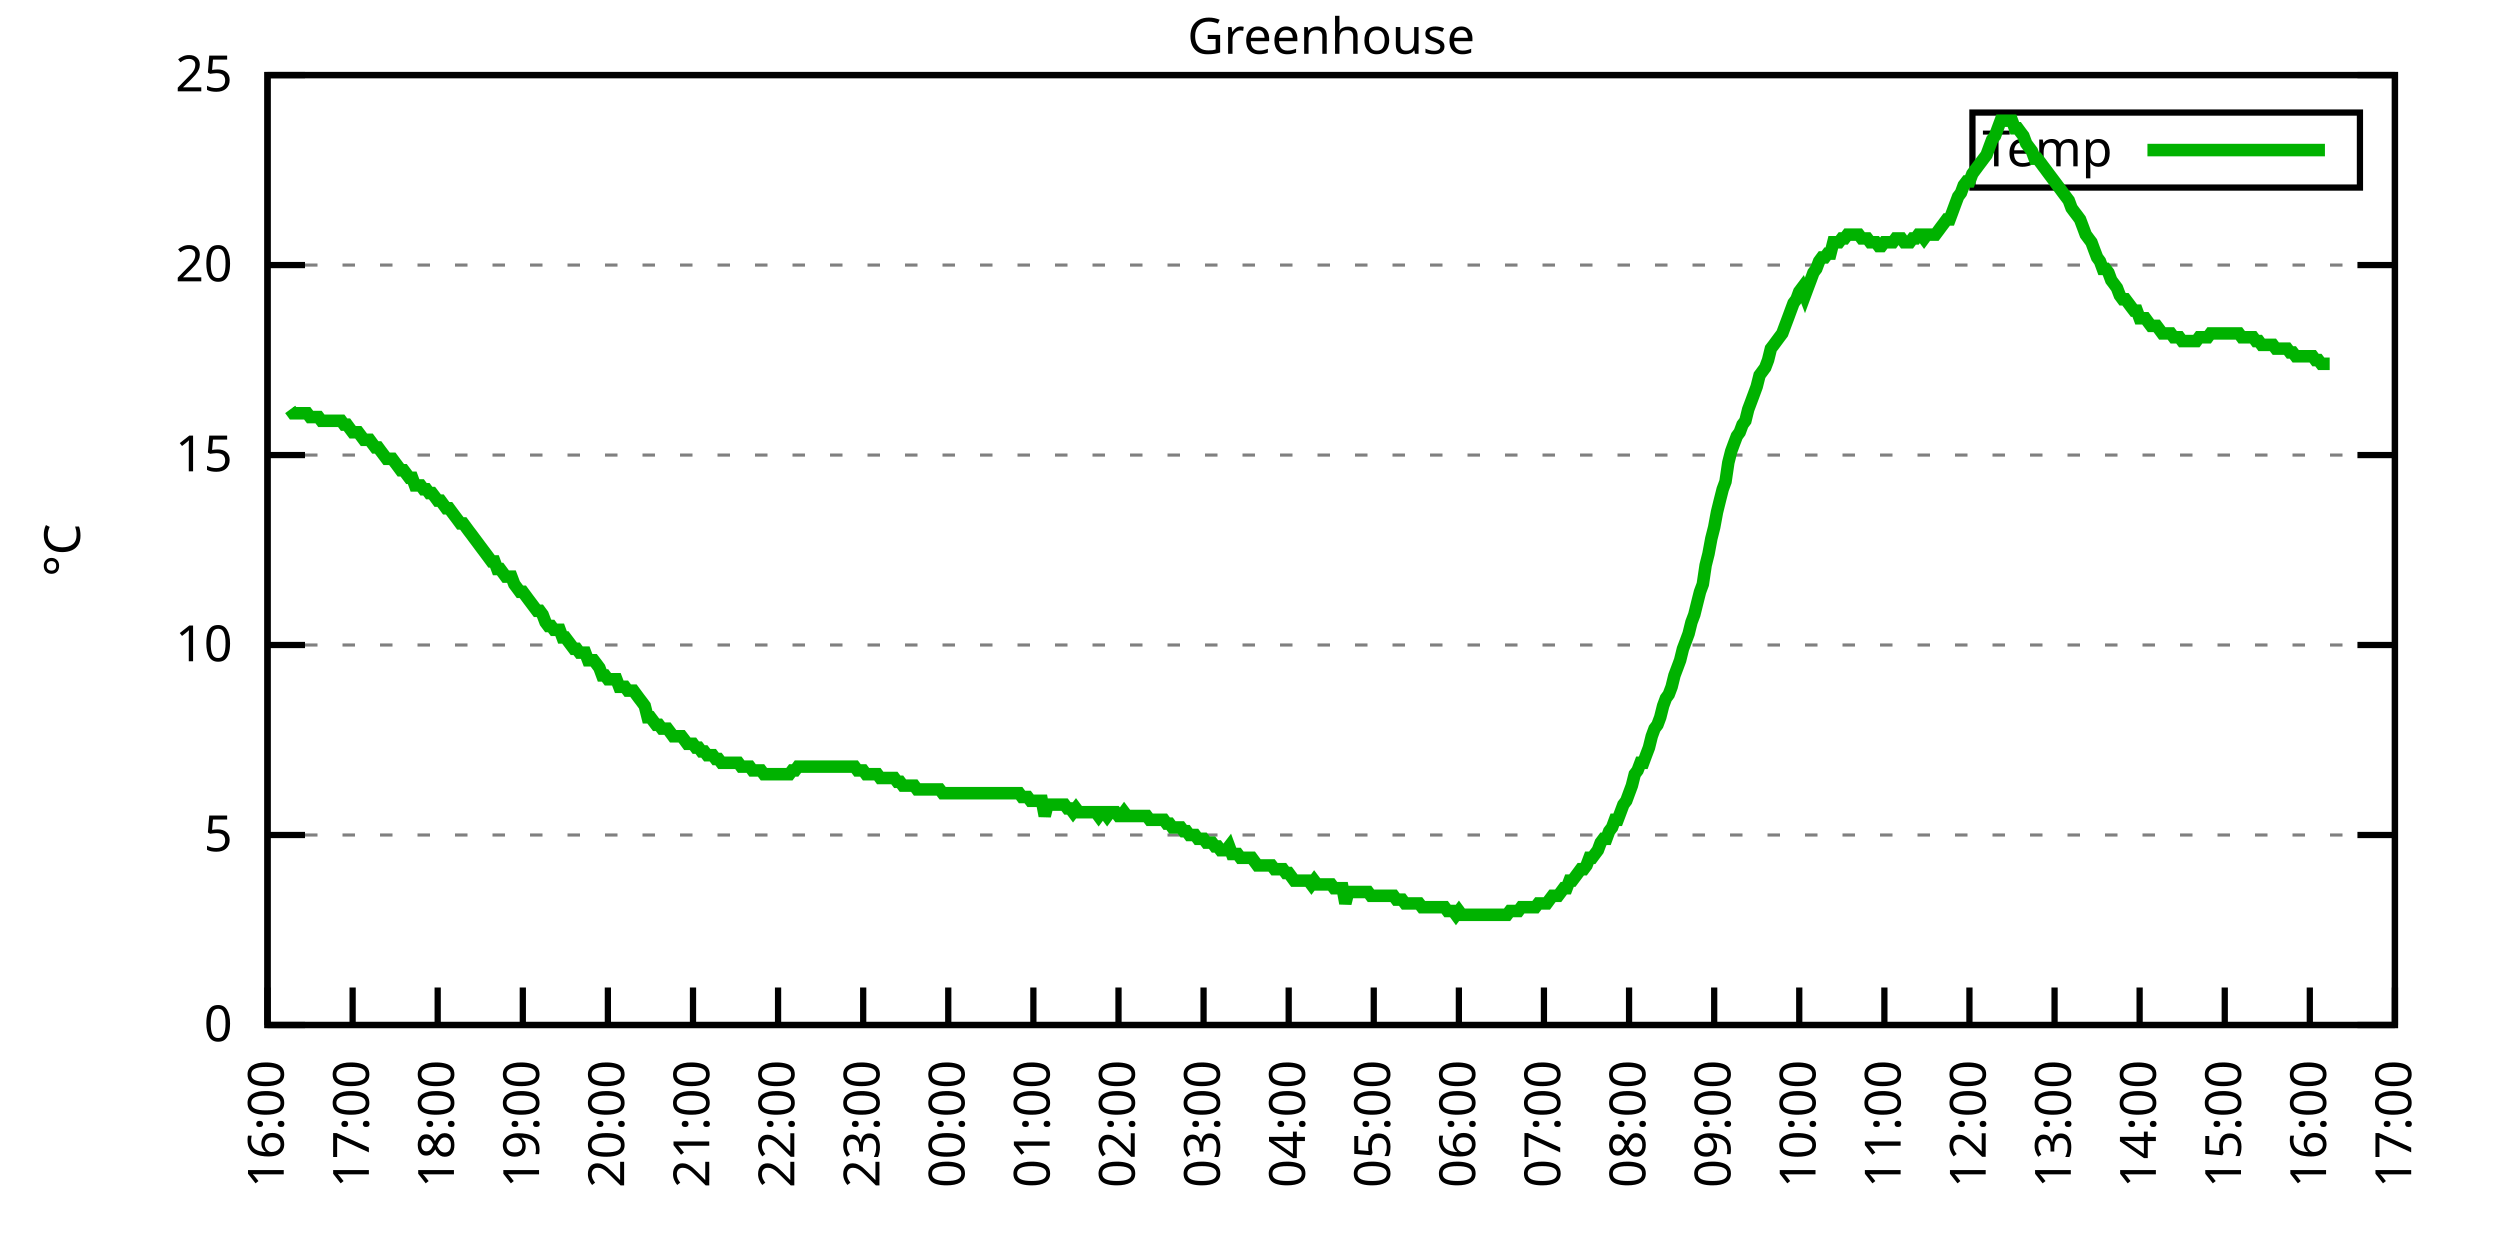
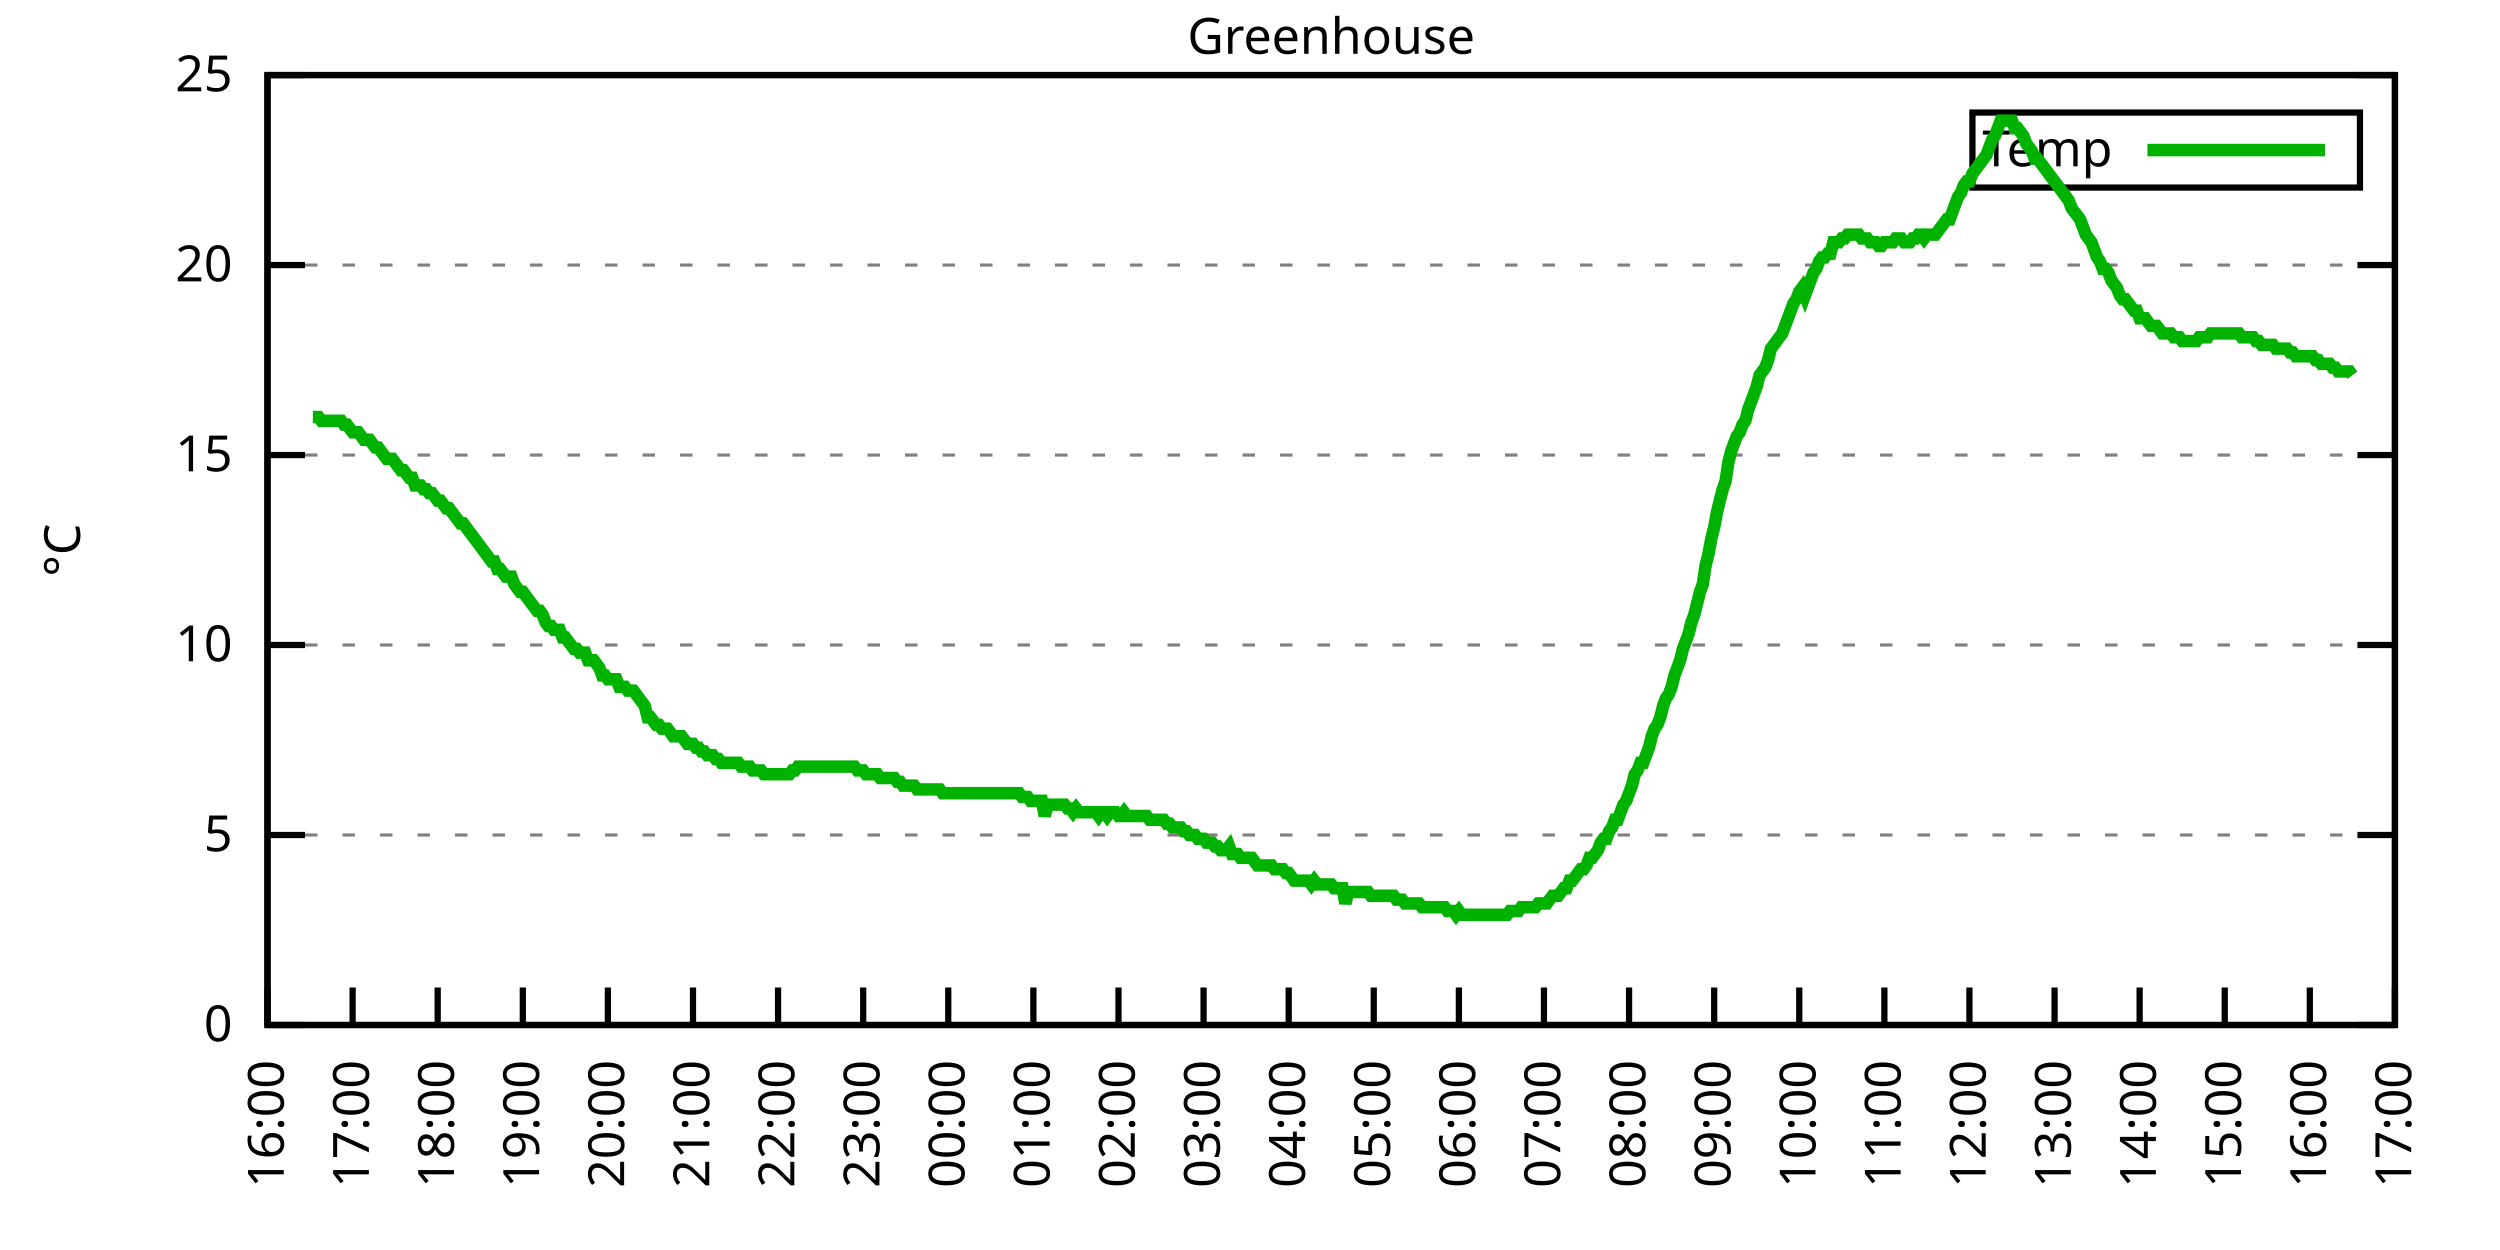
<svg xmlns="http://www.w3.org/2000/svg" xmlns:xlink="http://www.w3.org/1999/xlink" width="400" height="200" viewBox="0 0 400 200">
  <g id="gnuplot_canvas">
    <rect x="0" y="0" width="400" height="200" fill="none" />
    <defs>
      <circle id="gpDot" r="0.5" stroke-width="0.5" stroke="currentColor" />
      <path id="gpPt0" stroke-width="0.333" stroke="currentColor" d="M-1,0 h2 M0,-1 v2" />
      <path id="gpPt1" stroke-width="0.333" stroke="currentColor" d="M-1,-1 L1,1 M1,-1 L-1,1" />
      <path id="gpPt2" stroke-width="0.333" stroke="currentColor" d="M-1,0 L1,0 M0,-1 L0,1 M-1,-1 L1,1 M-1,1 L1,-1" />
      <rect id="gpPt3" stroke-width="0.333" stroke="currentColor" x="-1" y="-1" width="2" height="2" />
      <rect id="gpPt4" stroke-width="0.333" stroke="currentColor" fill="currentColor" x="-1" y="-1" width="2" height="2" />
      <circle id="gpPt5" stroke-width="0.333" stroke="currentColor" cx="0" cy="0" r="1" />
      <use xlink:href="#gpPt5" id="gpPt6" fill="currentColor" stroke="none" />
      <path id="gpPt7" stroke-width="0.333" stroke="currentColor" d="M0,-1.33 L-1.33,0.67 L1.33,0.67 z" />
      <use xlink:href="#gpPt7" id="gpPt8" fill="currentColor" stroke="none" />
      <use xlink:href="#gpPt7" id="gpPt9" stroke="currentColor" transform="rotate(180)" />
      <use xlink:href="#gpPt9" id="gpPt10" fill="currentColor" stroke="none" />
      <use xlink:href="#gpPt3" id="gpPt11" stroke="currentColor" transform="rotate(45)" />
      <use xlink:href="#gpPt11" id="gpPt12" fill="currentColor" stroke="none" />
      <path id="gpPt13" stroke-width="0.333" stroke="currentColor" d="M0,1.330 L1.265,0.411 L0.782,-1.067 L-0.782,-1.076 L-1.265,0.411 z" />
      <use xlink:href="#gpPt13" id="gpPt14" fill="currentColor" stroke="none" />
      <filter id="textbox" filterUnits="objectBoundingBox" x="0" y="0" height="1" width="1">
        <feFlood flood-color="white" flood-opacity="1" result="bgnd" />
        <feComposite in="SourceGraphic" in2="bgnd" operator="atop" />
      </filter>
      <filter id="greybox" filterUnits="objectBoundingBox" x="0" y="0" height="1" width="1">
        <feFlood flood-color="lightgrey" flood-opacity="1" result="grey" />
        <feComposite in="SourceGraphic" in2="grey" operator="atop" />
      </filter>
    </defs>
    <g fill="none" color="white" stroke="currentColor" stroke-width="1.00" stroke-linecap="butt" stroke-linejoin="miter">
</g>
    <g fill="none" color="black" stroke="currentColor" stroke-width="1.00" stroke-linecap="butt" stroke-linejoin="miter">
      <g stroke="none" shape-rendering="crispEdges">
        <polygon fill="rgb(255, 255, 255)" points="42.80,164.00 383.18,164.00 383.18,12.02 42.80,12.02 " />
      </g>
    </g>
    <g fill="none" color="black" stroke="currentColor" stroke-width="1.00" stroke-linecap="butt" stroke-linejoin="miter">
</g>
    <g fill="none" color="black" stroke="black" stroke-width="0.50" stroke-linecap="butt" stroke-linejoin="miter">
</g>
    <g fill="none" color="gray" stroke="currentColor" stroke-width="0.50" stroke-linecap="butt" stroke-linejoin="miter">
      <path stroke="gray" stroke-dasharray="2,4" class="gridline" d="M42.80,164.00 L383.19,164.00  " />
    </g>
    <g fill="none" color="gray" stroke="gray" stroke-width="1.00" stroke-linecap="butt" stroke-linejoin="miter">
</g>
    <g fill="none" color="black" stroke="currentColor" stroke-width="1.00" stroke-linecap="butt" stroke-linejoin="miter">
      <path stroke="black" d="M42.80,164.00 L48.80,164.00 M383.19,164.00 L377.19,164.00  " />
      <g transform="translate(37.20,166.60)" stroke="none" fill="black" font-family="Sans" font-size="8.00" text-anchor="end">
        <text>
          <tspan font-family="Sans"> 0</tspan>
        </text>
      </g>
    </g>
    <g fill="none" color="black" stroke="currentColor" stroke-width="1.00" stroke-linecap="butt" stroke-linejoin="miter">
</g>
    <g fill="none" color="black" stroke="black" stroke-width="0.50" stroke-linecap="butt" stroke-linejoin="miter">
</g>
    <g fill="none" color="gray" stroke="currentColor" stroke-width="0.50" stroke-linecap="butt" stroke-linejoin="miter">
      <path stroke="gray" stroke-dasharray="2,4" class="gridline" d="M42.80,133.60 L383.19,133.60  " />
    </g>
    <g fill="none" color="gray" stroke="gray" stroke-width="1.00" stroke-linecap="butt" stroke-linejoin="miter">
</g>
    <g fill="none" color="black" stroke="currentColor" stroke-width="1.00" stroke-linecap="butt" stroke-linejoin="miter">
      <path stroke="black" d="M42.80,133.60 L48.80,133.60 M383.19,133.60 L377.19,133.60  " />
      <g transform="translate(37.20,136.20)" stroke="none" fill="black" font-family="Sans" font-size="8.00" text-anchor="end">
        <text>
          <tspan font-family="Sans"> 5</tspan>
        </text>
      </g>
    </g>
    <g fill="none" color="black" stroke="currentColor" stroke-width="1.00" stroke-linecap="butt" stroke-linejoin="miter">
</g>
    <g fill="none" color="black" stroke="black" stroke-width="0.50" stroke-linecap="butt" stroke-linejoin="miter">
</g>
    <g fill="none" color="gray" stroke="currentColor" stroke-width="0.50" stroke-linecap="butt" stroke-linejoin="miter">
      <path stroke="gray" stroke-dasharray="2,4" class="gridline" d="M42.80,103.20 L383.19,103.20  " />
    </g>
    <g fill="none" color="gray" stroke="gray" stroke-width="1.00" stroke-linecap="butt" stroke-linejoin="miter">
</g>
    <g fill="none" color="black" stroke="currentColor" stroke-width="1.00" stroke-linecap="butt" stroke-linejoin="miter">
      <path stroke="black" d="M42.80,103.20 L48.80,103.20 M383.19,103.20 L377.19,103.20  " />
      <g transform="translate(37.20,105.80)" stroke="none" fill="black" font-family="Sans" font-size="8.00" text-anchor="end">
        <text>
          <tspan font-family="Sans"> 10</tspan>
        </text>
      </g>
    </g>
    <g fill="none" color="black" stroke="currentColor" stroke-width="1.00" stroke-linecap="butt" stroke-linejoin="miter">
</g>
    <g fill="none" color="black" stroke="black" stroke-width="0.50" stroke-linecap="butt" stroke-linejoin="miter">
</g>
    <g fill="none" color="gray" stroke="currentColor" stroke-width="0.50" stroke-linecap="butt" stroke-linejoin="miter">
      <path stroke="gray" stroke-dasharray="2,4" class="gridline" d="M42.80,72.81 L383.19,72.81  " />
    </g>
    <g fill="none" color="gray" stroke="gray" stroke-width="1.00" stroke-linecap="butt" stroke-linejoin="miter">
</g>
    <g fill="none" color="black" stroke="currentColor" stroke-width="1.00" stroke-linecap="butt" stroke-linejoin="miter">
      <path stroke="black" d="M42.80,72.81 L48.80,72.81 M383.19,72.81 L377.19,72.81  " />
      <g transform="translate(37.20,75.41)" stroke="none" fill="black" font-family="Sans" font-size="8.00" text-anchor="end">
        <text>
          <tspan font-family="Sans"> 15</tspan>
        </text>
      </g>
    </g>
    <g fill="none" color="black" stroke="currentColor" stroke-width="1.00" stroke-linecap="butt" stroke-linejoin="miter">
</g>
    <g fill="none" color="black" stroke="black" stroke-width="0.50" stroke-linecap="butt" stroke-linejoin="miter">
</g>
    <g fill="none" color="gray" stroke="currentColor" stroke-width="0.50" stroke-linecap="butt" stroke-linejoin="miter">
      <path stroke="gray" stroke-dasharray="2,4" class="gridline" d="M42.80,42.41 L383.19,42.41  " />
    </g>
    <g fill="none" color="gray" stroke="gray" stroke-width="1.00" stroke-linecap="butt" stroke-linejoin="miter">
</g>
    <g fill="none" color="black" stroke="currentColor" stroke-width="1.00" stroke-linecap="butt" stroke-linejoin="miter">
      <path stroke="black" d="M42.80,42.41 L48.80,42.41 M383.19,42.41 L377.19,42.41  " />
      <g transform="translate(37.20,45.01)" stroke="none" fill="black" font-family="Sans" font-size="8.00" text-anchor="end">
        <text>
          <tspan font-family="Sans"> 20</tspan>
        </text>
      </g>
    </g>
    <g fill="none" color="black" stroke="currentColor" stroke-width="1.00" stroke-linecap="butt" stroke-linejoin="miter">
</g>
    <g fill="none" color="black" stroke="black" stroke-width="0.50" stroke-linecap="butt" stroke-linejoin="miter">
</g>
    <g fill="none" color="gray" stroke="currentColor" stroke-width="0.50" stroke-linecap="butt" stroke-linejoin="miter">
      <path stroke="gray" stroke-dasharray="2,4" class="gridline" d="M42.80,12.01 L383.19,12.01  " />
    </g>
    <g fill="none" color="gray" stroke="gray" stroke-width="1.00" stroke-linecap="butt" stroke-linejoin="miter">
</g>
    <g fill="none" color="black" stroke="currentColor" stroke-width="1.00" stroke-linecap="butt" stroke-linejoin="miter">
      <path stroke="black" d="M42.80,12.01 L48.80,12.01 M383.19,12.01 L377.19,12.01  " />
      <g transform="translate(37.20,14.61)" stroke="none" fill="black" font-family="Sans" font-size="8.00" text-anchor="end">
        <text>
          <tspan font-family="Sans"> 25</tspan>
        </text>
      </g>
    </g>
    <g fill="none" color="black" stroke="currentColor" stroke-width="1.00" stroke-linecap="butt" stroke-linejoin="miter">
      <path stroke="black" d="M42.80,164.00 L42.80,158.00  " />
      <g transform="translate(45.40,169.60) rotate(270.00)" stroke="none" fill="black" font-family="Sans" font-size="8.00" text-anchor="end">
        <text>
          <tspan font-family="Sans">16:00</tspan>
        </text>
      </g>
    </g>
    <g fill="none" color="black" stroke="currentColor" stroke-width="1.00" stroke-linecap="butt" stroke-linejoin="miter">
      <path stroke="black" d="M56.42,164.00 L56.42,158.00  " />
      <g transform="translate(59.02,169.60) rotate(270.00)" stroke="none" fill="black" font-family="Sans" font-size="8.00" text-anchor="end">
        <text>
          <tspan font-family="Sans">17:00</tspan>
        </text>
      </g>
    </g>
    <g fill="none" color="black" stroke="currentColor" stroke-width="1.00" stroke-linecap="butt" stroke-linejoin="miter">
      <path stroke="black" d="M70.03,164.00 L70.03,158.00  " />
      <g transform="translate(72.63,169.60) rotate(270.00)" stroke="none" fill="black" font-family="Sans" font-size="8.00" text-anchor="end">
        <text>
          <tspan font-family="Sans">18:00</tspan>
        </text>
      </g>
    </g>
    <g fill="none" color="black" stroke="currentColor" stroke-width="1.00" stroke-linecap="butt" stroke-linejoin="miter">
      <path stroke="black" d="M83.65,164.00 L83.65,158.00  " />
      <g transform="translate(86.25,169.60) rotate(270.00)" stroke="none" fill="black" font-family="Sans" font-size="8.00" text-anchor="end">
        <text>
          <tspan font-family="Sans">19:00</tspan>
        </text>
      </g>
    </g>
    <g fill="none" color="black" stroke="currentColor" stroke-width="1.00" stroke-linecap="butt" stroke-linejoin="miter">
      <path stroke="black" d="M97.26,164.00 L97.26,158.00  " />
      <g transform="translate(99.86,169.60) rotate(270.00)" stroke="none" fill="black" font-family="Sans" font-size="8.00" text-anchor="end">
        <text>
          <tspan font-family="Sans">20:00</tspan>
        </text>
      </g>
    </g>
    <g fill="none" color="black" stroke="currentColor" stroke-width="1.00" stroke-linecap="butt" stroke-linejoin="miter">
      <path stroke="black" d="M110.88,164.00 L110.88,158.00  " />
      <g transform="translate(113.48,169.60) rotate(270.00)" stroke="none" fill="black" font-family="Sans" font-size="8.00" text-anchor="end">
        <text>
          <tspan font-family="Sans">21:00</tspan>
        </text>
      </g>
    </g>
    <g fill="none" color="black" stroke="currentColor" stroke-width="1.00" stroke-linecap="butt" stroke-linejoin="miter">
      <path stroke="black" d="M124.49,164.00 L124.49,158.00  " />
      <g transform="translate(127.09,169.60) rotate(270.00)" stroke="none" fill="black" font-family="Sans" font-size="8.00" text-anchor="end">
        <text>
          <tspan font-family="Sans">22:00</tspan>
        </text>
      </g>
    </g>
    <g fill="none" color="black" stroke="currentColor" stroke-width="1.00" stroke-linecap="butt" stroke-linejoin="miter">
      <path stroke="black" d="M138.11,164.00 L138.11,158.00  " />
      <g transform="translate(140.71,169.60) rotate(270.00)" stroke="none" fill="black" font-family="Sans" font-size="8.00" text-anchor="end">
        <text>
          <tspan font-family="Sans">23:00</tspan>
        </text>
      </g>
    </g>
    <g fill="none" color="black" stroke="currentColor" stroke-width="1.00" stroke-linecap="butt" stroke-linejoin="miter">
      <path stroke="black" d="M151.72,164.00 L151.72,158.00  " />
      <g transform="translate(154.32,169.60) rotate(270.00)" stroke="none" fill="black" font-family="Sans" font-size="8.00" text-anchor="end">
        <text>
          <tspan font-family="Sans">00:00</tspan>
        </text>
      </g>
    </g>
    <g fill="none" color="black" stroke="currentColor" stroke-width="1.00" stroke-linecap="butt" stroke-linejoin="miter">
      <path stroke="black" d="M165.34,164.00 L165.34,158.00  " />
      <g transform="translate(167.94,169.60) rotate(270.00)" stroke="none" fill="black" font-family="Sans" font-size="8.00" text-anchor="end">
        <text>
          <tspan font-family="Sans">01:00</tspan>
        </text>
      </g>
    </g>
    <g fill="none" color="black" stroke="currentColor" stroke-width="1.00" stroke-linecap="butt" stroke-linejoin="miter">
      <path stroke="black" d="M178.96,164.00 L178.96,158.00  " />
      <g transform="translate(181.56,169.60) rotate(270.00)" stroke="none" fill="black" font-family="Sans" font-size="8.00" text-anchor="end">
        <text>
          <tspan font-family="Sans">02:00</tspan>
        </text>
      </g>
    </g>
    <g fill="none" color="black" stroke="currentColor" stroke-width="1.00" stroke-linecap="butt" stroke-linejoin="miter">
      <path stroke="black" d="M192.57,164.00 L192.57,158.00  " />
      <g transform="translate(195.17,169.60) rotate(270.00)" stroke="none" fill="black" font-family="Sans" font-size="8.00" text-anchor="end">
        <text>
          <tspan font-family="Sans">03:00</tspan>
        </text>
      </g>
    </g>
    <g fill="none" color="black" stroke="currentColor" stroke-width="1.00" stroke-linecap="butt" stroke-linejoin="miter">
      <path stroke="black" d="M206.19,164.00 L206.19,158.00  " />
      <g transform="translate(208.79,169.60) rotate(270.00)" stroke="none" fill="black" font-family="Sans" font-size="8.00" text-anchor="end">
        <text>
          <tspan font-family="Sans">04:00</tspan>
        </text>
      </g>
    </g>
    <g fill="none" color="black" stroke="currentColor" stroke-width="1.00" stroke-linecap="butt" stroke-linejoin="miter">
      <path stroke="black" d="M219.80,164.00 L219.80,158.00  " />
      <g transform="translate(222.40,169.60) rotate(270.00)" stroke="none" fill="black" font-family="Sans" font-size="8.00" text-anchor="end">
        <text>
          <tspan font-family="Sans">05:00</tspan>
        </text>
      </g>
    </g>
    <g fill="none" color="black" stroke="currentColor" stroke-width="1.00" stroke-linecap="butt" stroke-linejoin="miter">
      <path stroke="black" d="M233.42,164.00 L233.42,158.00  " />
      <g transform="translate(236.02,169.60) rotate(270.00)" stroke="none" fill="black" font-family="Sans" font-size="8.00" text-anchor="end">
        <text>
          <tspan font-family="Sans">06:00</tspan>
        </text>
      </g>
    </g>
    <g fill="none" color="black" stroke="currentColor" stroke-width="1.00" stroke-linecap="butt" stroke-linejoin="miter">
      <path stroke="black" d="M247.03,164.00 L247.03,158.00  " />
      <g transform="translate(249.63,169.60) rotate(270.00)" stroke="none" fill="black" font-family="Sans" font-size="8.00" text-anchor="end">
        <text>
          <tspan font-family="Sans">07:00</tspan>
        </text>
      </g>
    </g>
    <g fill="none" color="black" stroke="currentColor" stroke-width="1.00" stroke-linecap="butt" stroke-linejoin="miter">
      <path stroke="black" d="M260.65,164.00 L260.65,158.00  " />
      <g transform="translate(263.25,169.60) rotate(270.00)" stroke="none" fill="black" font-family="Sans" font-size="8.00" text-anchor="end">
        <text>
          <tspan font-family="Sans">08:00</tspan>
        </text>
      </g>
    </g>
    <g fill="none" color="black" stroke="currentColor" stroke-width="1.00" stroke-linecap="butt" stroke-linejoin="miter">
      <path stroke="black" d="M274.27,164.00 L274.27,158.00  " />
      <g transform="translate(276.87,169.60) rotate(270.00)" stroke="none" fill="black" font-family="Sans" font-size="8.00" text-anchor="end">
        <text>
          <tspan font-family="Sans">09:00</tspan>
        </text>
      </g>
    </g>
    <g fill="none" color="black" stroke="currentColor" stroke-width="1.00" stroke-linecap="butt" stroke-linejoin="miter">
      <path stroke="black" d="M287.88,164.00 L287.88,158.00  " />
      <g transform="translate(290.48,169.60) rotate(270.00)" stroke="none" fill="black" font-family="Sans" font-size="8.00" text-anchor="end">
        <text>
          <tspan font-family="Sans">10:00</tspan>
        </text>
      </g>
    </g>
    <g fill="none" color="black" stroke="currentColor" stroke-width="1.00" stroke-linecap="butt" stroke-linejoin="miter">
      <path stroke="black" d="M301.50,164.00 L301.50,158.00  " />
      <g transform="translate(304.10,169.60) rotate(270.00)" stroke="none" fill="black" font-family="Sans" font-size="8.00" text-anchor="end">
        <text>
          <tspan font-family="Sans">11:00</tspan>
        </text>
      </g>
    </g>
    <g fill="none" color="black" stroke="currentColor" stroke-width="1.00" stroke-linecap="butt" stroke-linejoin="miter">
      <path stroke="black" d="M315.11,164.00 L315.11,158.00  " />
      <g transform="translate(317.71,169.60) rotate(270.00)" stroke="none" fill="black" font-family="Sans" font-size="8.00" text-anchor="end">
        <text>
          <tspan font-family="Sans">12:00</tspan>
        </text>
      </g>
    </g>
    <g fill="none" color="black" stroke="currentColor" stroke-width="1.00" stroke-linecap="butt" stroke-linejoin="miter">
      <path stroke="black" d="M328.73,164.00 L328.73,158.00  " />
      <g transform="translate(331.33,169.60) rotate(270.00)" stroke="none" fill="black" font-family="Sans" font-size="8.00" text-anchor="end">
        <text>
          <tspan font-family="Sans">13:00</tspan>
        </text>
      </g>
    </g>
    <g fill="none" color="black" stroke="currentColor" stroke-width="1.00" stroke-linecap="butt" stroke-linejoin="miter">
      <path stroke="black" d="M342.34,164.00 L342.34,158.00  " />
      <g transform="translate(344.94,169.60) rotate(270.00)" stroke="none" fill="black" font-family="Sans" font-size="8.00" text-anchor="end">
        <text>
          <tspan font-family="Sans">14:00</tspan>
        </text>
      </g>
    </g>
    <g fill="none" color="black" stroke="currentColor" stroke-width="1.00" stroke-linecap="butt" stroke-linejoin="miter">
      <path stroke="black" d="M355.96,164.00 L355.96,158.00  " />
      <g transform="translate(358.56,169.60) rotate(270.00)" stroke="none" fill="black" font-family="Sans" font-size="8.00" text-anchor="end">
        <text>
          <tspan font-family="Sans">15:00</tspan>
        </text>
      </g>
    </g>
    <g fill="none" color="black" stroke="currentColor" stroke-width="1.00" stroke-linecap="butt" stroke-linejoin="miter">
      <path stroke="black" d="M369.57,164.00 L369.57,158.00  " />
      <g transform="translate(372.17,169.60) rotate(270.00)" stroke="none" fill="black" font-family="Sans" font-size="8.00" text-anchor="end">
        <text>
          <tspan font-family="Sans">16:00</tspan>
        </text>
      </g>
    </g>
    <g fill="none" color="black" stroke="currentColor" stroke-width="1.00" stroke-linecap="butt" stroke-linejoin="miter">
      <path stroke="black" d="M383.19,164.00 L383.19,158.00  " />
      <g transform="translate(385.79,169.60) rotate(270.00)" stroke="none" fill="black" font-family="Sans" font-size="8.00" text-anchor="end">
        <text>
          <tspan font-family="Sans">17:00</tspan>
        </text>
      </g>
    </g>
    <g fill="none" color="black" stroke="currentColor" stroke-width="1.00" stroke-linecap="butt" stroke-linejoin="miter">
</g>
    <g fill="none" color="black" stroke="currentColor" stroke-width="1.00" stroke-linecap="butt" stroke-linejoin="miter">
      <path stroke="black" d="M42.80,12.01 L42.80,164.00 L383.19,164.00 L383.19,12.01 L42.80,12.01 Z  " />
    </g>
    <g fill="none" color="black" stroke="currentColor" stroke-width="1.00" stroke-linecap="butt" stroke-linejoin="miter">
</g>
    <g fill="none" color="black" stroke="currentColor" stroke-width="1.00" stroke-linecap="butt" stroke-linejoin="miter">
      <path stroke="black" d="M315.59,30.01 L315.59,18.01 L377.59,18.01 L377.59,30.01 L315.59,30.01 Z  " />
    </g>
    <g id="Greenhouse_plot_1">
      <g fill="none" color="white" stroke="black" stroke-width="2.00" stroke-linecap="butt" stroke-linejoin="miter">
</g>
      <g fill="none" color="black" stroke="currentColor" stroke-width="2.00" stroke-linecap="butt" stroke-linejoin="miter">
        <g transform="translate(337.99,26.61)" stroke="none" fill="black" font-family="Sans" font-size="8.00" text-anchor="end">
          <text>
            <tspan font-family="Sans">Temp</tspan>
          </text>
        </g>
      </g>
      <g fill="none" color="black" stroke="currentColor" stroke-width="2.00" stroke-linecap="butt" stroke-linejoin="miter">
-         <path stroke="rgb(  0, 178,   0)" d="M343.59,24.01 L371.99,24.01 M46.43,65.51 L46.88,66.12 L47.34,66.12 L47.79,66.12 L48.25,66.12 L48.70,66.12   L49.15,66.12 L49.61,66.73 L50.06,66.73 L50.52,66.73 L50.97,66.73 L51.42,67.33 L51.88,67.33 L52.33,67.33   L52.78,67.33 L53.24,67.33 L53.69,67.33 L54.15,67.33 L54.60,67.33 L55.05,67.94 L55.51,67.94 L55.96,68.55   L56.42,69.16 L56.87,69.16 L57.32,69.16 L57.78,69.77 L58.23,70.37 L58.68,70.37 L59.14,70.37 L59.59,70.98   L60.05,71.59 L60.50,71.59 L60.95,72.20 L61.41,72.81 L61.86,73.41 L62.32,73.41 L62.77,73.41 L63.22,74.02   L63.68,74.63 L64.13,75.24 L64.58,75.24 L65.04,75.85 L65.49,76.45 L65.95,76.45 L66.40,77.67 L66.85,77.67   L67.31,77.67 L67.76,78.28 L68.22,78.28 L68.67,78.89 L69.12,78.89 L69.58,79.49 L70.03,80.10 L70.49,80.10   L70.94,80.71 L71.39,81.32 L71.85,81.32 L72.30,81.93 L72.75,82.53 L73.21,83.14 L73.66,83.75 L74.12,83.75   L74.57,84.36 L75.02,84.97 L75.48,85.57 L75.93,86.18 L76.39,86.79 L76.84,87.40 L77.29,88.00 L77.75,88.61   L78.20,89.22 L78.65,89.83 L79.11,89.83 L79.56,91.04 L80.02,91.04 L80.47,91.65 L80.92,92.26 L81.38,92.26   L81.83,92.26 L82.29,93.48 L82.74,94.08 L83.19,94.69 L83.65,94.69 L84.10,95.30 L84.55,95.91 L85.01,96.52   L85.46,97.12 L85.92,97.73 L86.37,97.73 L86.82,98.34 L87.28,99.56 L87.73,100.16 L88.19,100.16 L88.64,100.77   L89.09,100.77 L89.55,100.77 L90.00,101.99 L90.45,101.99 L90.91,102.60 L91.36,103.20 L91.82,103.81 L92.27,103.81   L92.72,104.42 L93.18,104.42 L93.63,104.42 L94.09,105.64 L94.54,105.64 L94.99,105.64 L95.45,106.24 L95.90,106.85   L96.35,108.07 L96.81,108.07 L97.26,108.68 L97.72,108.68 L98.17,108.68 L98.62,108.68 L99.08,109.89 L99.53,109.89   L99.99,109.89 L100.44,110.50 L100.89,110.50 L101.35,110.50 L101.80,111.11 L102.25,111.72 L102.71,112.32 L103.16,112.93   L103.62,114.76 L104.07,114.76 L104.52,115.36 L104.98,115.97 L105.43,115.97 L105.89,116.58 L106.34,116.58 L106.79,116.58   L107.25,117.19 L107.70,117.80 L108.15,117.80 L108.61,117.80 L109.06,117.80 L109.52,118.40 L109.97,119.01 L110.42,119.01   L110.88,119.01 L111.33,119.62 L111.79,119.62 L112.24,120.23 L112.69,120.23 L113.15,120.83 L113.60,120.83 L114.05,120.83   L114.51,121.44 L114.96,121.44 L115.42,122.05 L115.87,122.05 L116.32,122.05 L116.78,122.05 L117.23,122.05 L117.69,122.05   L118.14,122.05 L118.59,122.66 L119.05,122.66 L119.50,122.66 L119.96,122.66 L120.41,123.27 L120.86,123.27 L121.32,123.27   L121.77,123.27 L122.22,123.87 L122.68,123.87 L123.13,123.87 L123.59,123.87 L124.04,123.87 L124.49,123.87 L124.95,123.87   L125.40,123.87 L125.86,123.87 L126.31,123.87 L126.76,123.27 L127.22,123.27 L127.67,122.66 L128.12,122.66 L128.58,122.66   L129.03,122.66 L129.49,122.66 L129.94,122.66 L130.39,122.66 L130.85,122.66 L131.30,122.66 L131.76,122.66 L132.21,122.66   L132.66,122.66 L133.12,122.66 L133.57,122.66 L134.02,122.66 L134.48,122.66 L134.93,122.66 L135.39,122.66 L135.84,122.66   L136.29,122.66 L136.75,122.66 L137.20,123.27 L137.66,123.27 L138.11,123.27 L138.56,123.87 L139.02,123.87 L139.47,123.87   L139.92,123.87 L140.38,123.87 L140.83,124.48 L141.29,124.48 L141.74,124.48 L142.19,124.48 L142.65,124.48 L143.10,124.48   L143.56,125.09 L144.01,125.09 L144.46,125.70 L144.92,125.70 L145.37,125.70 L145.82,125.70 L146.28,125.70 L146.73,126.31   L147.19,126.31 L147.64,126.31 L148.09,126.31 L148.55,126.31 L149.00,126.31 L149.46,126.31 L149.91,126.31 L150.36,126.31   L150.82,126.91 L151.27,126.91 L151.72,126.91 L152.18,126.91 L152.63,126.91 L153.09,126.91 L153.54,126.91 L153.99,126.91   L154.45,126.91 L154.90,126.91 L155.36,126.91 L155.81,126.91 L156.26,126.91 L156.72,126.91 L157.17,126.91 L157.62,126.91   L158.08,126.91 L158.53,126.91 L158.99,126.91 L159.44,126.91 L159.89,126.91 L160.35,126.91 L160.80,126.91 L161.26,126.91   L161.71,126.91 L162.16,126.91 L162.62,126.91 L163.07,126.91 L163.52,127.52 L163.98,127.52 L164.43,127.52 L164.89,128.13   L165.34,128.13 L165.79,128.13 L166.25,128.13 L166.70,128.13 L167.16,130.56 L167.61,128.74 L168.06,128.74 L168.52,128.74   L168.97,128.74 L169.43,128.74 L169.88,128.74 L170.33,128.74 L170.79,129.35 L171.24,129.35 L171.69,129.95 L172.15,129.35   L172.60,129.95 L173.06,129.95 L173.51,129.95 L173.96,129.95 L174.42,129.95 L174.87,129.95 L175.33,129.95 L175.78,130.56   L176.23,129.95 L176.69,129.95 L177.14,130.56 L177.59,129.95 L178.05,129.95 L178.50,129.95 L178.96,130.56 L179.41,130.56   L179.86,129.95 L180.32,130.56 L180.77,130.56 L181.23,130.56 L181.68,130.56 L182.13,130.56 L182.59,130.56 L183.04,130.56   L183.49,130.56 L183.95,131.17 L184.40,131.17 L184.86,131.17 L185.31,131.17 L185.76,131.17 L186.22,131.17 L186.67,131.78   L187.13,131.78 L187.58,132.39 L188.03,132.39 L188.49,132.39 L188.94,132.39 L189.39,132.99 L189.85,132.99 L190.30,133.60   L190.76,133.60 L191.21,133.60 L191.66,134.21 L192.12,134.21 L192.57,134.21 L193.03,134.82 L193.48,134.82 L193.93,134.82   L194.39,135.43 L194.84,135.43 L195.29,136.03 L195.75,136.03 L196.20,136.03 L196.66,135.43 L197.11,136.64 L197.56,136.64   L198.02,136.64 L198.47,137.25 L198.93,137.25 L199.38,137.25 L199.83,137.25 L200.29,137.25 L200.74,137.86 L201.19,138.47   L201.65,138.47 L202.10,138.47 L202.56,138.47 L203.01,138.47 L203.46,138.47 L203.92,139.07 L204.37,139.07 L204.83,139.07   L205.28,139.07 L205.73,139.68 L206.19,139.68 L206.64,140.29 L207.09,140.90 L207.55,140.90 L208.00,140.90 L208.46,140.90   L208.91,140.90 L209.36,140.90 L209.82,141.51 L210.27,140.90 L210.73,141.51 L211.18,141.51 L211.63,141.51 L212.09,141.51   L212.54,141.51 L213.00,141.51 L213.45,142.11 L213.90,142.11 L214.36,142.11 L214.81,142.11 L215.26,144.55 L215.72,142.72   L216.17,142.72 L216.63,142.72 L217.08,142.72 L217.53,142.72 L217.99,142.72 L218.44,142.72 L218.90,142.72 L219.35,143.33   L219.80,143.33 L220.26,143.33 L220.71,143.33 L221.16,143.33 L221.62,143.33 L222.07,143.33 L222.53,143.33 L222.98,143.33   L223.43,143.94 L223.89,143.94 L224.34,143.94 L224.80,144.55 L225.25,144.55 L225.70,144.55 L226.16,144.55 L226.61,144.55   L227.06,144.55 L227.52,145.15 L227.97,145.15 L228.43,145.15 L228.88,145.15 L229.33,145.15 L229.79,145.15 L230.24,145.15   L230.70,145.15 L231.15,145.15 L231.60,145.76 L232.06,145.76 L232.51,145.76 L232.96,146.37 L233.42,145.76 L233.87,146.37   L234.33,146.37 L234.78,146.37 L235.23,146.37 L235.69,146.37 L236.14,146.37 L236.60,146.37 L237.05,146.37 L237.50,146.37   L237.96,146.37 L238.41,146.37 L238.86,146.37 L239.32,146.37 L239.77,146.37 L240.23,146.37 L240.68,146.37 L241.13,146.37   L241.59,145.76 L242.04,145.76 L242.50,145.76 L242.95,145.76 L243.40,145.15 L243.86,145.15 L244.31,145.15 L244.76,145.15   L245.22,145.15 L245.67,145.15 L246.13,144.55 L246.58,144.55 L247.03,144.55 L247.49,144.55 L247.94,143.94 L248.40,143.33   L248.85,143.33 L249.30,143.33 L249.76,142.72 L250.21,142.11 L250.66,142.11 L251.12,140.90 L251.57,140.90 L252.03,140.29   L252.48,139.68 L252.93,139.07 L253.39,139.07 L253.84,138.47 L254.30,137.25 L254.75,137.25 L255.20,136.64 L255.66,136.03   L256.11,134.82 L256.56,134.21 L257.02,134.21 L257.47,132.99 L257.93,132.39 L258.38,131.17 L258.83,131.17 L259.29,129.95   L259.74,128.74 L260.20,128.13 L260.65,126.91 L261.10,125.70 L261.56,123.87 L262.01,123.27 L262.47,122.05 L262.92,122.05   L263.37,120.83 L263.83,119.62 L264.28,117.80 L264.73,116.58 L265.19,115.97 L265.64,114.76 L266.10,112.93 L266.55,111.72   L267.00,111.11 L267.46,109.89 L267.91,108.07 L268.37,106.85 L268.82,105.64 L269.27,103.81 L269.73,102.60 L270.18,101.38   L270.63,99.56 L271.09,98.34 L271.54,96.52 L272.00,94.69 L272.45,93.48 L272.90,90.44 L273.36,88.61 L273.81,86.18   L274.27,84.36 L274.72,81.93 L275.17,80.10 L275.63,78.28 L276.08,77.06 L276.53,74.02 L276.99,72.20 L277.44,70.98   L277.90,69.77 L278.35,69.16 L278.80,67.94 L279.26,67.33 L279.71,65.51 L280.17,64.29 L280.62,63.08 L281.07,61.86   L281.53,60.04 L281.98,59.43 L282.43,58.82 L282.89,57.61 L283.34,55.78 L283.80,55.18 L284.25,54.57 L284.70,53.96   L285.16,53.35 L285.61,52.14 L286.07,50.92 L286.52,49.70 L286.97,48.49 L287.43,47.88 L287.88,46.66 L288.33,46.06   L288.79,47.27 L289.24,46.06 L289.70,44.84 L290.15,43.62 L290.60,43.02 L291.06,41.80 L291.51,41.19 L291.97,41.19   L292.42,40.58 L292.87,40.58 L293.33,38.76 L293.78,38.76 L294.23,38.76 L294.69,38.15 L295.14,38.15 L295.60,37.54   L296.05,37.54 L296.50,37.54 L296.96,37.54 L297.41,37.54 L297.87,38.15 L298.32,38.15 L298.77,38.15 L299.23,38.76   L299.68,38.76 L300.13,38.76 L300.59,39.37 L301.04,39.37 L301.50,38.76 L301.95,38.76 L302.40,38.76 L302.86,38.76   L303.31,38.15 L303.77,38.15 L304.22,38.15 L304.67,38.76 L305.13,38.76 L305.58,38.76 L306.03,38.15 L306.49,38.15   L306.94,37.54 L307.40,37.54 L307.85,38.15 L308.30,37.54 L308.76,37.54 L309.21,37.54 L309.67,37.54 L310.12,36.94   L310.57,36.33 L311.03,35.72 L311.48,35.11 L311.94,35.11 L312.39,33.90 L312.84,32.68 L313.30,31.46 L313.75,30.86   L314.20,29.64 L314.66,29.03 L315.11,29.03 L315.57,27.82 L316.02,27.21 L316.47,26.60 L316.93,25.99 L317.38,25.39   L317.84,24.78 L318.29,23.56 L318.74,22.35 L319.20,21.74 L319.65,20.52 L320.10,19.31 L320.56,19.31 L321.01,19.31   L321.47,19.31 L321.92,19.31 L322.37,20.52 L322.83,20.52 L323.28,21.13 L323.74,21.74 L324.19,22.95 L324.64,23.56   L325.10,24.17 L325.55,25.39 L326.00,25.39 L326.46,25.99 L326.91,26.60 L327.37,27.21 L327.82,27.82 L328.27,28.42   L328.73,29.03 L329.18,29.64 L329.64,30.25 L330.09,30.86 L330.54,31.46 L331.00,32.07 L331.45,33.29 L331.90,33.90   L332.36,34.50 L332.81,35.11 L333.27,36.33 L333.72,37.54 L334.17,38.15 L334.63,38.76 L335.08,39.98 L335.54,41.19   L335.99,41.80 L336.44,43.02 L336.90,43.02 L337.35,43.62 L337.80,44.84 L338.26,45.45 L338.71,46.06 L339.17,47.27   L339.62,47.88 L340.07,47.88 L340.53,48.49 L340.98,49.10 L341.44,49.70 L341.89,49.70 L342.34,50.92 L342.80,50.92   L343.25,50.92 L343.70,51.53 L344.16,52.14 L344.61,52.14 L345.07,52.14 L345.52,52.74 L345.97,53.35 L346.43,53.35   L346.88,53.35 L347.34,53.35 L347.79,53.96 L348.24,53.96 L348.70,53.96 L349.15,54.57 L349.60,54.57 L350.06,54.57   L350.51,54.57 L350.97,54.57 L351.42,54.57 L351.87,53.96 L352.33,53.96 L352.78,53.96 L353.24,53.96 L353.69,53.35   L354.14,53.35 L354.60,53.35 L355.05,53.35 L355.50,53.35 L355.96,53.35 L356.41,53.35 L356.87,53.35 L357.32,53.35   L357.77,53.35 L358.23,53.35 L358.68,53.96 L359.14,53.96 L359.59,53.96 L360.04,53.96 L360.50,53.96 L360.95,54.57   L361.41,54.57 L361.86,55.18 L362.31,55.18 L362.77,55.18 L363.22,55.18 L363.67,55.18 L364.13,55.78 L364.58,55.78   L365.04,55.78 L365.49,55.78 L365.94,55.78 L366.40,56.39 L366.85,56.39 L367.31,57.00 L367.76,57.00 L368.21,57.00   L368.67,57.00 L369.12,57.00 L369.57,57.00 L370.03,57.00 L370.48,57.61 L370.94,57.61 L371.39,58.21 L371.84,58.21   L372.30,58.21 L372.75,58.21  " />
+         <path stroke="rgb(  0, 178,   0)" d="M343.59,24.01 L371.99,24.01 M50.06,66.73 L50.52,66.73 L50.97,66.73 L51.42,67.33 L51.88,67.33 L52.33,67.33   L52.78,67.33 L53.24,67.33 L53.69,67.33 L54.15,67.33 L54.60,67.33 L55.05,67.94 L55.51,67.94 L55.96,68.55   L56.42,69.16 L56.87,69.16 L57.32,69.16 L57.78,69.77 L58.23,70.37 L58.68,70.37 L59.14,70.37 L59.59,70.98   L60.05,71.59 L60.50,71.59 L60.95,72.20 L61.41,72.81 L61.86,73.41 L62.32,73.41 L62.77,73.41 L63.22,74.02   L63.68,74.63 L64.13,75.24 L64.58,75.24 L65.04,75.85 L65.49,76.45 L65.95,76.45 L66.40,77.67 L66.85,77.67   L67.31,77.67 L67.76,78.28 L68.22,78.28 L68.67,78.89 L69.12,78.89 L69.58,79.49 L70.03,80.10 L70.49,80.10   L70.94,80.71 L71.39,81.32 L71.85,81.32 L72.30,81.93 L72.75,82.53 L73.21,83.14 L73.66,83.75 L74.12,83.75   L74.57,84.36 L75.02,84.97 L75.48,85.57 L75.93,86.18 L76.39,86.79 L76.84,87.40 L77.29,88.00 L77.75,88.61   L78.20,89.22 L78.65,89.83 L79.11,89.83 L79.56,91.04 L80.02,91.04 L80.47,91.65 L80.92,92.26 L81.38,92.26   L81.83,92.26 L82.29,93.48 L82.74,94.08 L83.19,94.69 L83.65,94.69 L84.10,95.30 L84.55,95.91 L85.01,96.52   L85.46,97.12 L85.92,97.73 L86.37,97.73 L86.82,98.34 L87.28,99.56 L87.73,100.16 L88.19,100.16 L88.64,100.77   L89.09,100.77 L89.55,100.77 L90.00,101.99 L90.45,101.99 L90.91,102.60 L91.36,103.20 L91.82,103.81 L92.27,103.81   L92.72,104.42 L93.18,104.42 L93.63,104.42 L94.09,105.64 L94.54,105.64 L94.99,105.64 L95.45,106.24 L95.90,106.85   L96.35,108.07 L96.81,108.07 L97.26,108.68 L97.72,108.68 L98.17,108.68 L98.62,108.68 L99.08,109.89 L99.53,109.89   L99.99,109.89 L100.44,110.50 L100.89,110.50 L101.35,110.50 L101.80,111.11 L102.25,111.72 L102.71,112.32 L103.16,112.93   L103.62,114.76 L104.07,114.76 L104.52,115.36 L104.98,115.97 L105.43,115.97 L105.89,116.58 L106.34,116.58 L106.79,116.58   L107.25,117.19 L107.70,117.80 L108.15,117.80 L108.61,117.80 L109.06,117.80 L109.52,118.40 L109.97,119.01 L110.42,119.01   L110.88,119.01 L111.33,119.62 L111.79,119.62 L112.24,120.23 L112.69,120.23 L113.15,120.83 L113.60,120.83 L114.05,120.83   L114.51,121.44 L114.96,121.44 L115.42,122.05 L115.87,122.05 L116.32,122.05 L116.78,122.05 L117.23,122.05 L117.69,122.05   L118.14,122.05 L118.59,122.66 L119.05,122.66 L119.50,122.66 L119.96,122.66 L120.41,123.27 L120.86,123.27 L121.32,123.27   L121.77,123.27 L122.22,123.87 L122.68,123.87 L123.13,123.87 L123.59,123.87 L124.04,123.87 L124.49,123.87 L124.95,123.87   L125.40,123.87 L125.86,123.87 L126.31,123.87 L126.76,123.27 L127.22,123.27 L127.67,122.66 L128.12,122.66 L128.58,122.66   L129.03,122.66 L129.49,122.66 L129.94,122.66 L130.39,122.66 L130.85,122.66 L131.30,122.66 L131.76,122.66 L132.21,122.66   L132.66,122.66 L133.12,122.66 L133.57,122.66 L134.02,122.66 L134.48,122.66 L134.93,122.66 L135.39,122.66 L135.84,122.66   L136.29,122.66 L136.75,122.66 L137.20,123.27 L137.66,123.27 L138.11,123.27 L138.56,123.87 L139.02,123.87 L139.47,123.87   L139.92,123.87 L140.38,123.87 L140.83,124.48 L141.29,124.48 L141.74,124.48 L142.19,124.48 L142.65,124.48 L143.10,124.48   L143.56,125.09 L144.01,125.09 L144.46,125.70 L144.92,125.70 L145.37,125.70 L145.82,125.70 L146.28,125.70 L146.73,126.31   L147.19,126.31 L147.64,126.31 L148.09,126.31 L148.55,126.31 L149.00,126.31 L149.46,126.31 L149.91,126.31 L150.36,126.31   L150.82,126.91 L151.27,126.91 L151.72,126.91 L152.18,126.91 L152.63,126.91 L153.09,126.91 L153.54,126.91 L153.99,126.91   L154.45,126.91 L154.90,126.91 L155.36,126.91 L155.81,126.91 L156.26,126.91 L156.72,126.91 L157.17,126.91 L157.62,126.91   L158.08,126.91 L158.53,126.91 L158.99,126.91 L159.44,126.91 L159.89,126.91 L160.35,126.91 L160.80,126.91 L161.26,126.91   L161.71,126.91 L162.16,126.91 L162.62,126.91 L163.07,126.91 L163.52,127.52 L163.98,127.52 L164.43,127.52 L164.89,128.13   L165.34,128.13 L165.79,128.13 L166.25,128.13 L166.70,128.13 L167.16,130.56 L167.61,128.74 L168.06,128.74 L168.52,128.74   L168.97,128.74 L169.43,128.74 L169.88,128.74 L170.33,128.74 L170.79,129.35 L171.24,129.35 L171.69,129.95 L172.15,129.35   L172.60,129.95 L173.06,129.95 L173.51,129.95 L173.96,129.95 L174.42,129.95 L174.87,129.95 L175.33,129.95 L175.78,130.56   L176.23,129.95 L176.69,129.95 L177.14,130.56 L177.59,129.95 L178.05,129.95 L178.50,129.95 L178.96,130.56 L179.41,130.56   L179.86,129.95 L180.32,130.56 L180.77,130.56 L181.23,130.56 L181.68,130.56 L182.13,130.56 L182.59,130.56 L183.04,130.56   L183.49,130.56 L183.95,131.17 L184.40,131.17 L184.86,131.17 L185.31,131.17 L185.76,131.17 L186.22,131.17 L186.67,131.78   L187.13,131.78 L187.58,132.39 L188.03,132.39 L188.49,132.39 L188.94,132.39 L189.39,132.99 L189.85,132.99 L190.30,133.60   L190.76,133.60 L191.21,133.60 L191.66,134.21 L192.12,134.21 L192.57,134.21 L193.03,134.82 L193.48,134.82 L193.93,134.82   L194.39,135.43 L194.84,135.43 L195.29,136.03 L195.75,136.03 L196.20,136.03 L196.66,135.43 L197.11,136.64 L197.56,136.64   L198.02,136.64 L198.47,137.25 L198.93,137.25 L199.38,137.25 L199.83,137.25 L200.29,137.25 L200.74,137.86 L201.19,138.47   L201.65,138.47 L202.10,138.47 L202.56,138.47 L203.01,138.47 L203.46,138.47 L203.92,139.07 L204.37,139.07 L204.83,139.07   L205.28,139.07 L205.73,139.68 L206.19,139.68 L206.64,140.29 L207.09,140.90 L207.55,140.90 L208.00,140.90 L208.46,140.90   L208.91,140.90 L209.36,140.90 L209.82,141.51 L210.27,140.90 L210.73,141.51 L211.18,141.51 L211.63,141.51 L212.09,141.51   L212.54,141.51 L213.00,141.51 L213.45,142.11 L213.90,142.11 L214.36,142.11 L214.81,142.11 L215.26,144.55 L215.72,142.72   L216.17,142.72 L216.63,142.72 L217.08,142.72 L217.53,142.72 L217.99,142.72 L218.44,142.72 L218.90,142.72 L219.35,143.33   L219.80,143.33 L220.26,143.33 L220.71,143.33 L221.16,143.33 L221.62,143.33 L222.07,143.33 L222.53,143.33 L222.98,143.33   L223.43,143.94 L223.89,143.94 L224.34,143.94 L224.80,144.55 L225.25,144.55 L225.70,144.55 L226.16,144.55 L226.61,144.55   L227.06,144.55 L227.52,145.15 L227.97,145.15 L228.43,145.15 L228.88,145.15 L229.33,145.15 L229.79,145.15 L230.24,145.15   L230.70,145.15 L231.15,145.15 L231.60,145.76 L232.06,145.76 L232.51,145.76 L232.96,146.37 L233.42,145.76 L233.87,146.37   L234.33,146.37 L234.78,146.37 L235.23,146.37 L235.69,146.37 L236.14,146.37 L236.60,146.37 L237.05,146.37 L237.50,146.37   L237.96,146.37 L238.41,146.37 L238.86,146.37 L239.32,146.37 L239.77,146.37 L240.23,146.37 L240.68,146.37 L241.13,146.37   L241.59,145.76 L242.04,145.76 L242.50,145.76 L242.95,145.76 L243.40,145.15 L243.86,145.15 L244.31,145.15 L244.76,145.15   L245.22,145.15 L245.67,145.15 L246.13,144.55 L246.58,144.55 L247.03,144.55 L247.49,144.55 L247.94,143.94 L248.40,143.33   L248.85,143.33 L249.30,143.33 L249.76,142.72 L250.21,142.11 L250.66,142.11 L251.12,140.90 L251.57,140.90 L252.03,140.29   L252.48,139.68 L252.93,139.07 L253.39,139.07 L253.84,138.47 L254.30,137.25 L254.75,137.25 L255.20,136.64 L255.66,136.03   L256.11,134.82 L256.56,134.21 L257.02,134.21 L257.47,132.99 L257.93,132.39 L258.38,131.17 L258.83,131.17 L259.29,129.95   L259.74,128.74 L260.20,128.13 L260.65,126.91 L261.10,125.70 L261.56,123.87 L262.01,123.27 L262.47,122.05 L262.92,122.05   L263.37,120.83 L263.83,119.62 L264.28,117.80 L264.73,116.58 L265.19,115.97 L265.64,114.76 L266.10,112.93 L266.55,111.72   L267.00,111.11 L267.46,109.89 L267.91,108.07 L268.37,106.85 L268.82,105.64 L269.27,103.81 L269.73,102.60 L270.18,101.38   L270.63,99.56 L271.09,98.34 L271.54,96.52 L272.00,94.69 L272.45,93.48 L272.90,90.44 L273.36,88.61 L273.81,86.18   L274.27,84.36 L274.72,81.93 L275.17,80.10 L275.63,78.28 L276.08,77.06 L276.53,74.02 L276.99,72.20 L277.44,70.98   L277.90,69.77 L278.35,69.16 L278.80,67.94 L279.26,67.33 L279.71,65.51 L280.17,64.29 L280.62,63.08 L281.07,61.86   L281.53,60.04 L281.98,59.43 L282.43,58.82 L282.89,57.61 L283.34,55.78 L283.80,55.18 L284.25,54.57 L284.70,53.96   L285.16,53.35 L285.61,52.14 L286.07,50.92 L286.52,49.70 L286.97,48.49 L287.43,47.88 L287.88,46.66 L288.33,46.06   L288.79,47.27 L289.24,46.06 L289.70,44.84 L290.15,43.62 L290.60,43.02 L291.06,41.80 L291.51,41.19 L291.97,41.19   L292.42,40.58 L292.87,40.58 L293.33,38.76 L293.78,38.76 L294.23,38.76 L294.69,38.15 L295.14,38.15 L295.60,37.54   L296.05,37.54 L296.50,37.54 L296.96,37.54 L297.41,37.54 L297.87,38.15 L298.32,38.15 L298.77,38.15 L299.23,38.76   L299.68,38.76 L300.13,38.76 L300.59,39.37 L301.04,39.37 L301.50,38.76 L301.95,38.76 L302.40,38.76 L302.86,38.76   L303.31,38.15 L303.77,38.15 L304.22,38.15 L304.67,38.76 L305.13,38.76 L305.58,38.76 L306.03,38.15 L306.49,38.15   L306.94,37.54 L307.40,37.54 L307.85,38.15 L308.30,37.54 L308.76,37.54 L309.21,37.54 L309.67,37.54 L310.12,36.94   L310.57,36.33 L311.03,35.72 L311.48,35.11 L311.94,35.11 L312.39,33.90 L312.84,32.68 L313.30,31.46 L313.75,30.86   L314.20,29.64 L314.66,29.03 L315.11,29.03 L315.57,27.82 L316.02,27.21 L316.47,26.60 L316.93,25.99 L317.38,25.39   L317.84,24.78 L318.29,23.56 L318.74,22.35 L319.20,21.74 L319.65,20.52 L320.10,19.31 L320.56,19.31 L321.01,19.31   L321.47,19.31 L321.92,19.31 L322.37,20.52 L322.83,20.52 L323.28,21.13 L323.74,21.74 L324.19,22.95 L324.64,23.56   L325.10,24.17 L325.55,25.39 L326.00,25.39 L326.46,25.99 L326.91,26.60 L327.37,27.21 L327.82,27.82 L328.27,28.42   L328.73,29.03 L329.18,29.64 L329.64,30.25 L330.09,30.86 L330.54,31.46 L331.00,32.07 L331.45,33.29 L331.90,33.90   L332.36,34.50 L332.81,35.11 L333.27,36.33 L333.72,37.54 L334.17,38.15 L334.63,38.76 L335.08,39.98 L335.54,41.19   L335.99,41.80 L336.44,43.02 L336.90,43.02 L337.35,43.62 L337.80,44.84 L338.26,45.45 L338.71,46.06 L339.17,47.27   L339.62,47.88 L340.07,47.88 L340.53,48.49 L340.98,49.10 L341.44,49.70 L341.89,49.70 L342.34,50.92 L342.80,50.92   L343.25,50.92 L343.70,51.53 L344.16,52.14 L344.61,52.14 L345.07,52.14 L345.52,52.74 L345.97,53.35 L346.43,53.35   L346.88,53.35 L347.34,53.35 L347.79,53.96 L348.24,53.96 L348.70,53.96 L349.15,54.57 L349.60,54.57 L350.06,54.57   L350.51,54.57 L350.97,54.57 L351.42,54.57 L351.87,53.96 L352.33,53.96 L352.78,53.96 L353.24,53.96 L353.69,53.35   L354.14,53.35 L354.60,53.35 L355.05,53.35 L355.50,53.35 L355.96,53.35 L356.41,53.35 L356.87,53.35 L357.32,53.35   L357.77,53.35 L358.23,53.35 L358.68,53.96 L359.14,53.96 L359.59,53.96 L360.04,53.96 L360.50,53.96 L360.95,54.57   L361.41,54.57 L361.86,55.18 L362.31,55.18 L362.77,55.18 L363.22,55.18 L363.67,55.18 L364.13,55.78 L364.58,55.78   L365.04,55.78 L365.49,55.78 L365.94,55.78 L366.40,56.39 L366.85,56.39 L367.31,57.00 L367.76,57.00 L368.21,57.00   L368.67,57.00 L369.12,57.00 L369.57,57.00 L370.03,57.00 L370.48,57.61 L370.94,57.61 L371.39,58.21 L371.84,58.21   L372.30,58.21 L372.75,58.21 L373.21,58.82 L373.66,58.82 L374.11,59.43 L374.57,59.43 L375.02,59.43 L375.47,59.43   L375.93,59.43 L376.38,60.04  " />
      </g>
    </g>
    <g fill="none" color="black" stroke="currentColor" stroke-width="2.00" stroke-linecap="butt" stroke-linejoin="miter">
</g>
    <g fill="none" color="black" stroke="black" stroke-width="1.00" stroke-linecap="butt" stroke-linejoin="miter">
</g>
    <g fill="none" color="black" stroke="currentColor" stroke-width="1.00" stroke-linecap="butt" stroke-linejoin="miter">
      <path stroke="black" d="M42.80,12.01 L42.80,164.00 L383.19,164.00 L383.19,12.01 L42.80,12.01 Z  " />
      <g transform="translate(12.80,88.01) rotate(270.00)" stroke="none" fill="black" font-family="Sans" font-size="8.00" text-anchor="middle">
        <text>
          <tspan font-family="Sans">°C</tspan>
        </text>
      </g>
    </g>
    <g fill="none" color="black" stroke="currentColor" stroke-width="1.00" stroke-linecap="butt" stroke-linejoin="miter">
</g>
    <g fill="none" color="black" stroke="currentColor" stroke-width="1.00" stroke-linecap="butt" stroke-linejoin="miter">
      <g transform="translate(212.99,8.61)" stroke="none" fill="black" font-family="Sans" font-size="8.00" text-anchor="middle">
        <text>
          <tspan font-family="Sans">Greenhouse</tspan>
        </text>
      </g>
    </g>
    <g fill="none" color="black" stroke="currentColor" stroke-width="1.00" stroke-linecap="butt" stroke-linejoin="miter">
</g>
  </g>
</svg>
